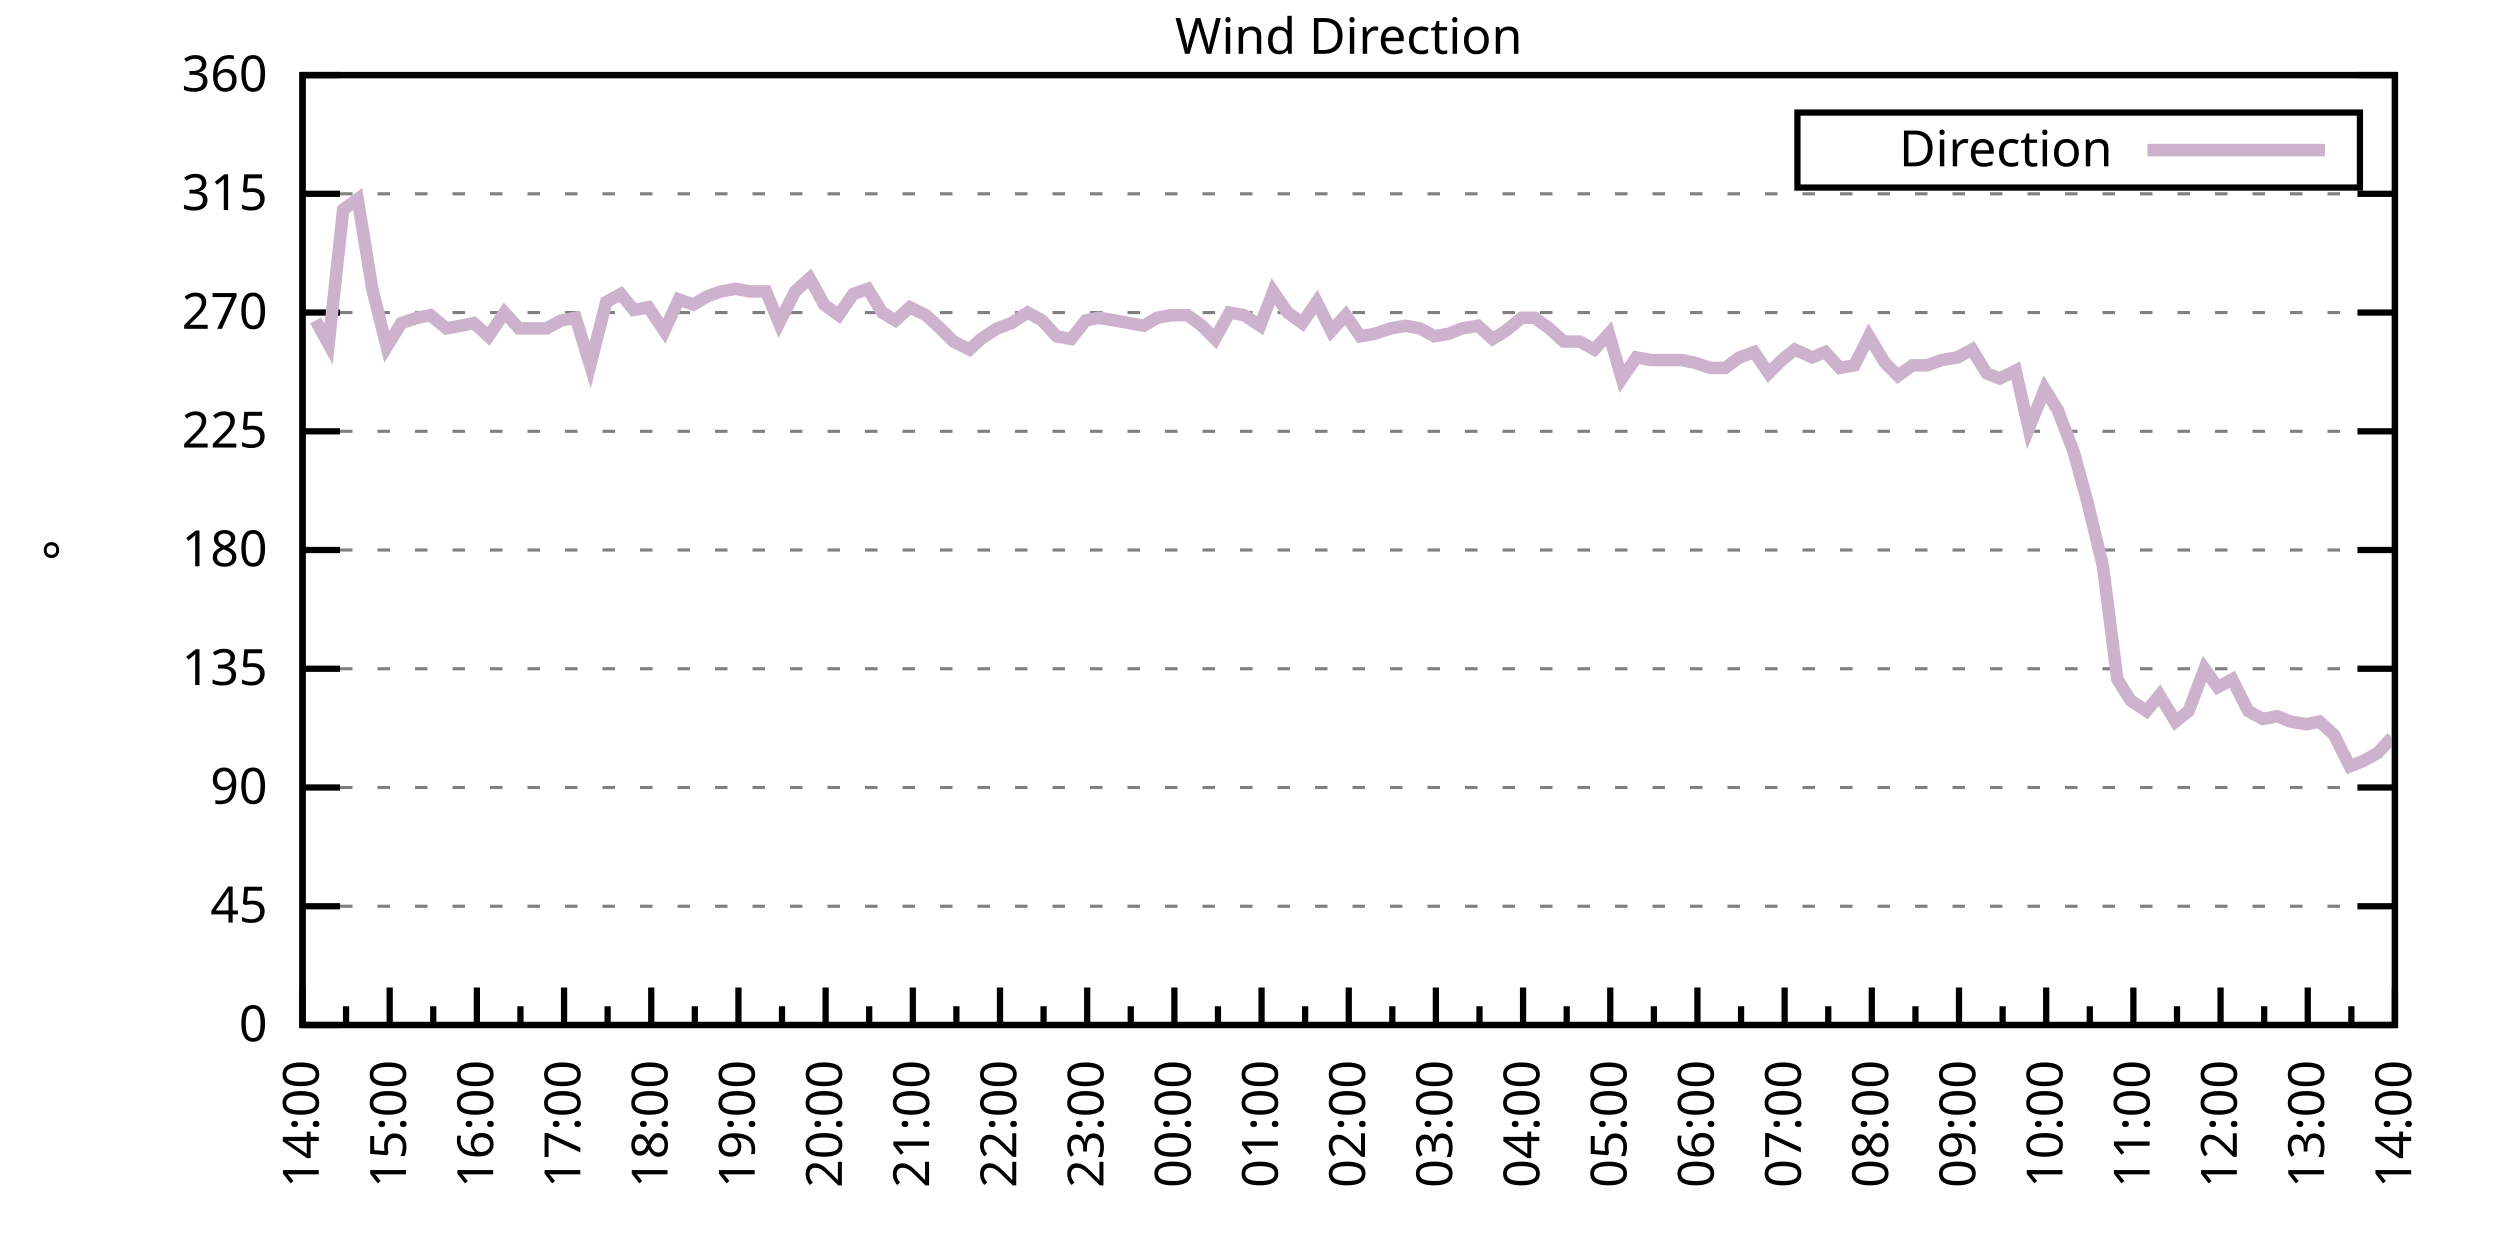
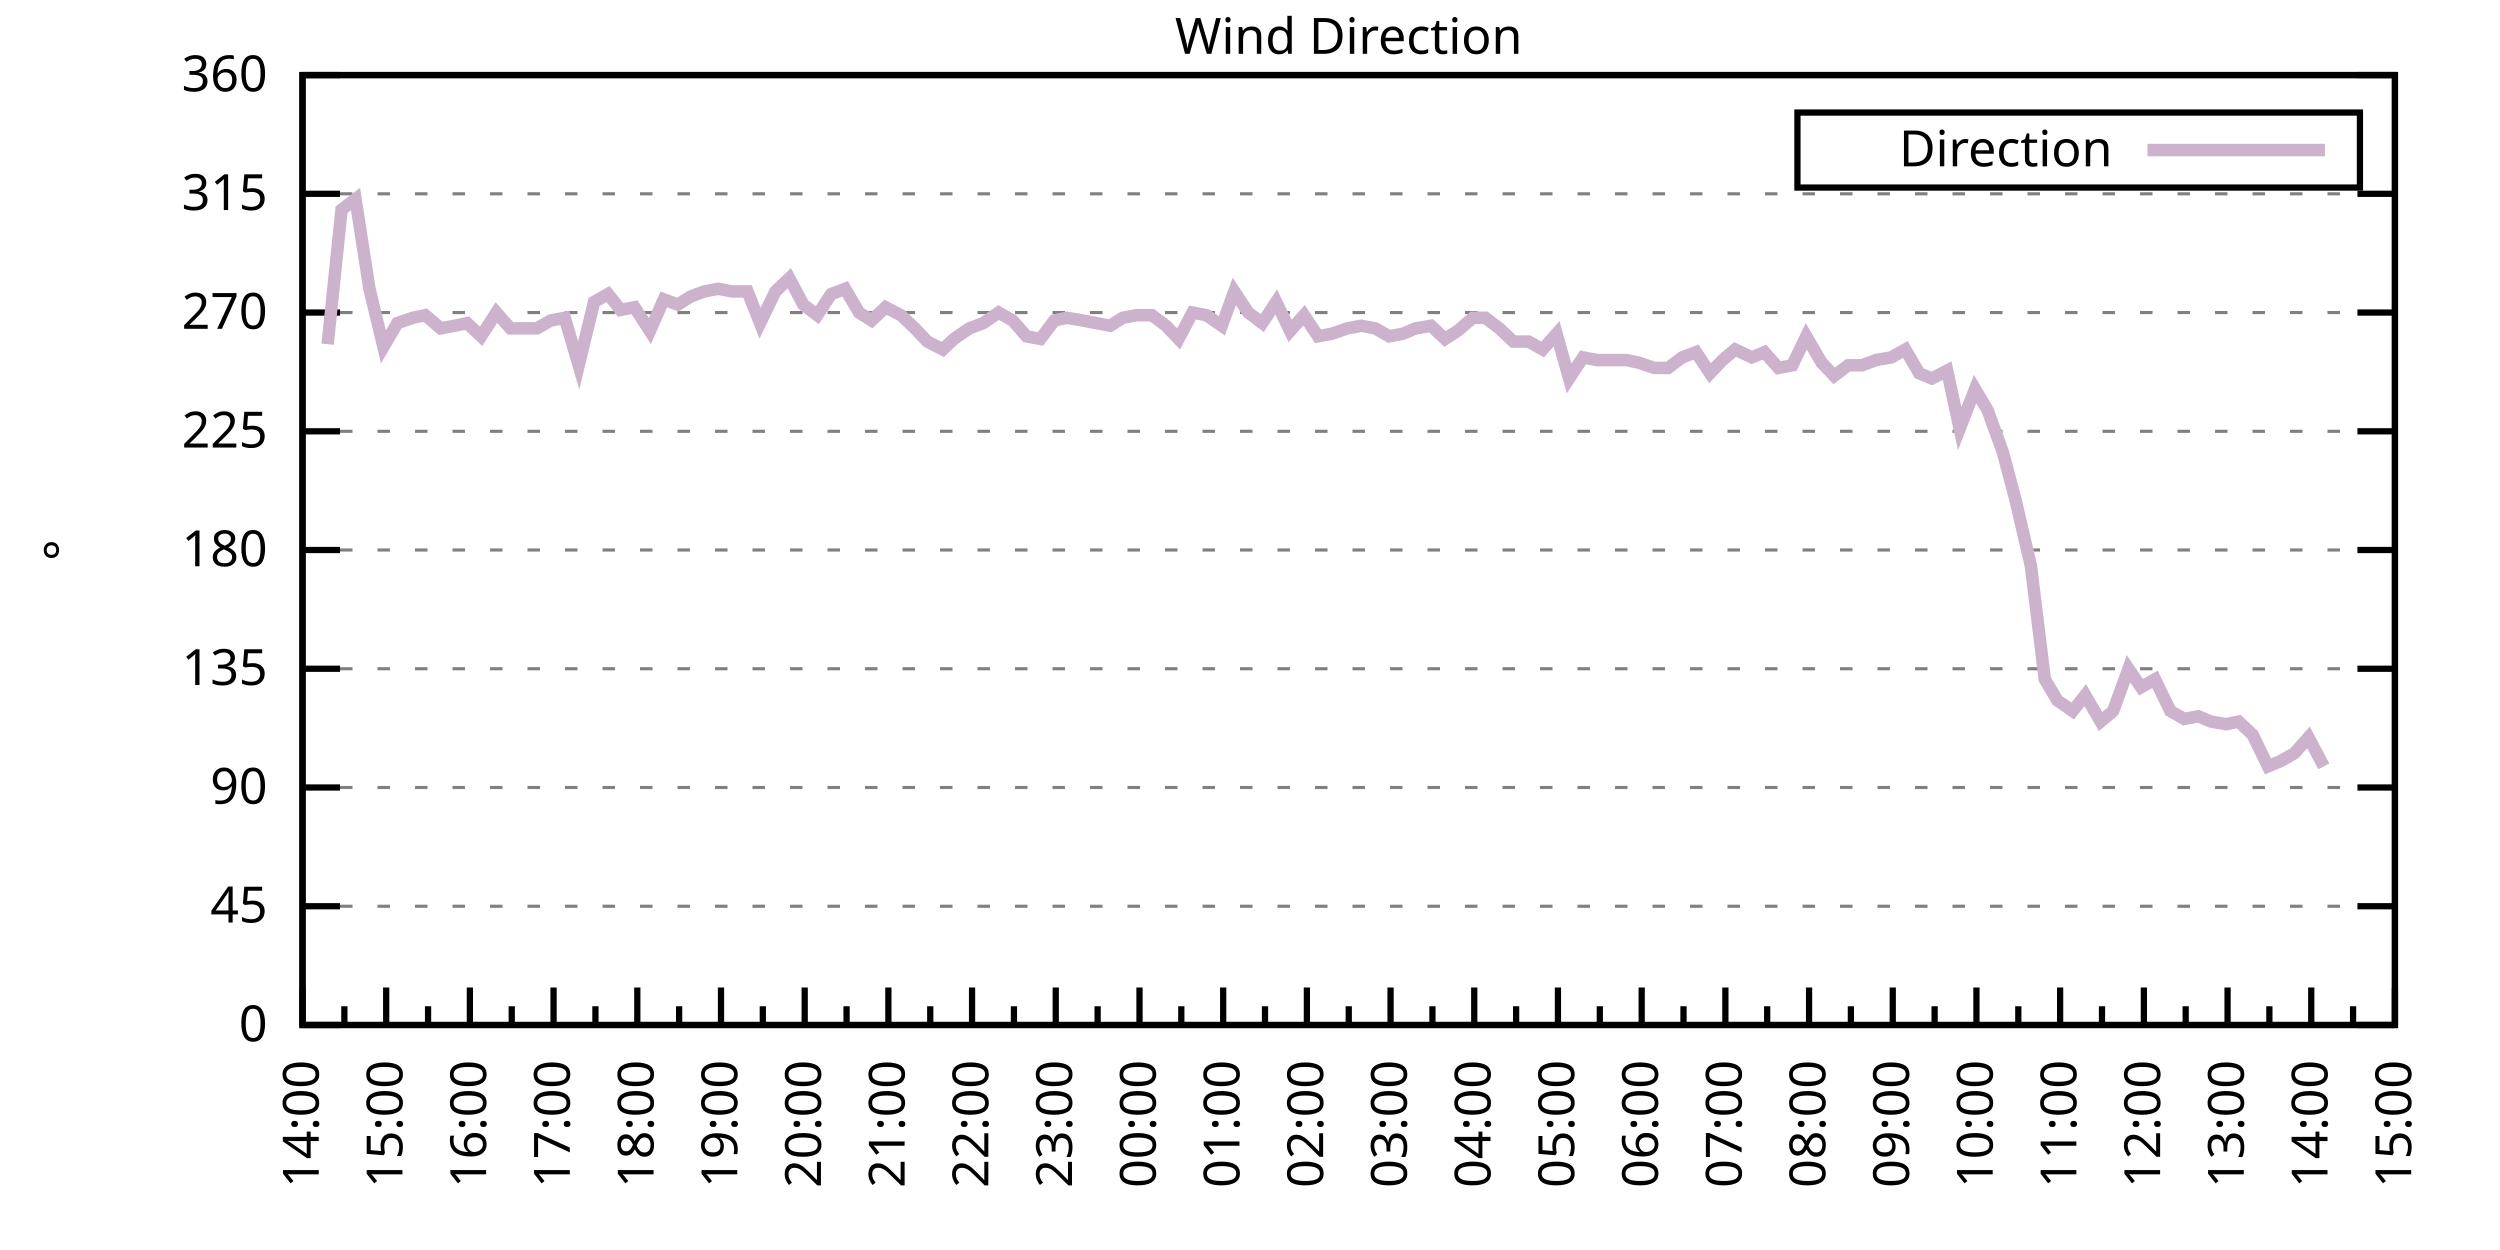
<svg xmlns="http://www.w3.org/2000/svg" xmlns:xlink="http://www.w3.org/1999/xlink" width="400" height="200" viewBox="0 0 400 200">
  <g id="gnuplot_canvas">
    <rect x="0" y="0" width="400" height="200" fill="none" />
    <defs>
      <circle id="gpDot" r="0.5" stroke-width="0.5" stroke="currentColor" />
      <path id="gpPt0" stroke-width="0.333" stroke="currentColor" d="M-1,0 h2 M0,-1 v2" />
      <path id="gpPt1" stroke-width="0.333" stroke="currentColor" d="M-1,-1 L1,1 M1,-1 L-1,1" />
      <path id="gpPt2" stroke-width="0.333" stroke="currentColor" d="M-1,0 L1,0 M0,-1 L0,1 M-1,-1 L1,1 M-1,1 L1,-1" />
      <rect id="gpPt3" stroke-width="0.333" stroke="currentColor" x="-1" y="-1" width="2" height="2" />
      <rect id="gpPt4" stroke-width="0.333" stroke="currentColor" fill="currentColor" x="-1" y="-1" width="2" height="2" />
      <circle id="gpPt5" stroke-width="0.333" stroke="currentColor" cx="0" cy="0" r="1" />
      <use xlink:href="#gpPt5" id="gpPt6" fill="currentColor" stroke="none" />
      <path id="gpPt7" stroke-width="0.333" stroke="currentColor" d="M0,-1.33 L-1.33,0.67 L1.33,0.67 z" />
      <use xlink:href="#gpPt7" id="gpPt8" fill="currentColor" stroke="none" />
      <use xlink:href="#gpPt7" id="gpPt9" stroke="currentColor" transform="rotate(180)" />
      <use xlink:href="#gpPt9" id="gpPt10" fill="currentColor" stroke="none" />
      <use xlink:href="#gpPt3" id="gpPt11" stroke="currentColor" transform="rotate(45)" />
      <use xlink:href="#gpPt11" id="gpPt12" fill="currentColor" stroke="none" />
      <path id="gpPt13" stroke-width="0.333" stroke="currentColor" d="M0,1.330 L1.265,0.411 L0.782,-1.067 L-0.782,-1.076 L-1.265,0.411 z" />
      <use xlink:href="#gpPt13" id="gpPt14" fill="currentColor" stroke="none" />
      <filter id="textbox" filterUnits="objectBoundingBox" x="0" y="0" height="1" width="1">
        <feFlood flood-color="white" flood-opacity="1" result="bgnd" />
        <feComposite in="SourceGraphic" in2="bgnd" operator="atop" />
      </filter>
      <filter id="greybox" filterUnits="objectBoundingBox" x="0" y="0" height="1" width="1">
        <feFlood flood-color="lightgrey" flood-opacity="1" result="grey" />
        <feComposite in="SourceGraphic" in2="grey" operator="atop" />
      </filter>
    </defs>
    <g fill="none" color="white" stroke="currentColor" stroke-width="1.00" stroke-linecap="butt" stroke-linejoin="miter">
</g>
    <g fill="none" color="black" stroke="currentColor" stroke-width="1.00" stroke-linecap="butt" stroke-linejoin="miter">
      <g stroke="none" shape-rendering="crispEdges">
        <polygon fill="rgb(255, 255, 255)" points="48.40,164.00 383.18,164.00 383.18,12.02 48.40,12.02 " />
      </g>
    </g>
    <g fill="none" color="black" stroke="currentColor" stroke-width="1.00" stroke-linecap="butt" stroke-linejoin="miter">
</g>
    <g fill="none" color="black" stroke="black" stroke-width="0.50" stroke-linecap="butt" stroke-linejoin="miter">
</g>
    <g fill="none" color="gray" stroke="currentColor" stroke-width="0.50" stroke-linecap="butt" stroke-linejoin="miter">
      <path stroke="gray" stroke-dasharray="2,4" class="gridline" d="M48.40,164.00 L383.19,164.00  " />
    </g>
    <g fill="none" color="gray" stroke="gray" stroke-width="1.00" stroke-linecap="butt" stroke-linejoin="miter">
</g>
    <g fill="none" color="black" stroke="currentColor" stroke-width="1.00" stroke-linecap="butt" stroke-linejoin="miter">
      <path stroke="black" d="M48.40,164.00 L54.40,164.00 M383.19,164.00 L377.19,164.00  " />
      <g transform="translate(42.80,166.60)" stroke="none" fill="black" font-family="Sans" font-size="8.00" text-anchor="end">
        <text>
          <tspan font-family="Sans"> 0</tspan>
        </text>
      </g>
    </g>
    <g fill="none" color="black" stroke="currentColor" stroke-width="1.00" stroke-linecap="butt" stroke-linejoin="miter">
</g>
    <g fill="none" color="black" stroke="black" stroke-width="0.50" stroke-linecap="butt" stroke-linejoin="miter">
</g>
    <g fill="none" color="gray" stroke="currentColor" stroke-width="0.50" stroke-linecap="butt" stroke-linejoin="miter">
      <path stroke="gray" stroke-dasharray="2,4" class="gridline" d="M48.40,145.00 L383.19,145.00  " />
    </g>
    <g fill="none" color="gray" stroke="gray" stroke-width="1.00" stroke-linecap="butt" stroke-linejoin="miter">
</g>
    <g fill="none" color="black" stroke="currentColor" stroke-width="1.00" stroke-linecap="butt" stroke-linejoin="miter">
      <path stroke="black" d="M48.40,145.00 L54.40,145.00 M383.19,145.00 L377.19,145.00  " />
      <g transform="translate(42.80,147.60)" stroke="none" fill="black" font-family="Sans" font-size="8.00" text-anchor="end">
        <text>
          <tspan font-family="Sans"> 45</tspan>
        </text>
      </g>
    </g>
    <g fill="none" color="black" stroke="currentColor" stroke-width="1.00" stroke-linecap="butt" stroke-linejoin="miter">
</g>
    <g fill="none" color="black" stroke="black" stroke-width="0.50" stroke-linecap="butt" stroke-linejoin="miter">
</g>
    <g fill="none" color="gray" stroke="currentColor" stroke-width="0.50" stroke-linecap="butt" stroke-linejoin="miter">
      <path stroke="gray" stroke-dasharray="2,4" class="gridline" d="M48.40,126.00 L383.19,126.00  " />
    </g>
    <g fill="none" color="gray" stroke="gray" stroke-width="1.00" stroke-linecap="butt" stroke-linejoin="miter">
</g>
    <g fill="none" color="black" stroke="currentColor" stroke-width="1.00" stroke-linecap="butt" stroke-linejoin="miter">
      <path stroke="black" d="M48.40,126.00 L54.40,126.00 M383.19,126.00 L377.19,126.00  " />
      <g transform="translate(42.80,128.60)" stroke="none" fill="black" font-family="Sans" font-size="8.00" text-anchor="end">
        <text>
          <tspan font-family="Sans"> 90</tspan>
        </text>
      </g>
    </g>
    <g fill="none" color="black" stroke="currentColor" stroke-width="1.00" stroke-linecap="butt" stroke-linejoin="miter">
</g>
    <g fill="none" color="black" stroke="black" stroke-width="0.50" stroke-linecap="butt" stroke-linejoin="miter">
</g>
    <g fill="none" color="gray" stroke="currentColor" stroke-width="0.50" stroke-linecap="butt" stroke-linejoin="miter">
      <path stroke="gray" stroke-dasharray="2,4" class="gridline" d="M48.40,107.00 L383.19,107.00  " />
    </g>
    <g fill="none" color="gray" stroke="gray" stroke-width="1.00" stroke-linecap="butt" stroke-linejoin="miter">
</g>
    <g fill="none" color="black" stroke="currentColor" stroke-width="1.00" stroke-linecap="butt" stroke-linejoin="miter">
      <path stroke="black" d="M48.40,107.00 L54.40,107.00 M383.19,107.00 L377.19,107.00  " />
      <g transform="translate(42.80,109.60)" stroke="none" fill="black" font-family="Sans" font-size="8.00" text-anchor="end">
        <text>
          <tspan font-family="Sans"> 135</tspan>
        </text>
      </g>
    </g>
    <g fill="none" color="black" stroke="currentColor" stroke-width="1.00" stroke-linecap="butt" stroke-linejoin="miter">
</g>
    <g fill="none" color="black" stroke="black" stroke-width="0.50" stroke-linecap="butt" stroke-linejoin="miter">
</g>
    <g fill="none" color="gray" stroke="currentColor" stroke-width="0.50" stroke-linecap="butt" stroke-linejoin="miter">
      <path stroke="gray" stroke-dasharray="2,4" class="gridline" d="M48.40,88.00 L383.19,88.00  " />
    </g>
    <g fill="none" color="gray" stroke="gray" stroke-width="1.00" stroke-linecap="butt" stroke-linejoin="miter">
</g>
    <g fill="none" color="black" stroke="currentColor" stroke-width="1.00" stroke-linecap="butt" stroke-linejoin="miter">
      <path stroke="black" d="M48.40,88.00 L54.40,88.00 M383.19,88.00 L377.19,88.00  " />
      <g transform="translate(42.80,90.60)" stroke="none" fill="black" font-family="Sans" font-size="8.00" text-anchor="end">
        <text>
          <tspan font-family="Sans"> 180</tspan>
        </text>
      </g>
    </g>
    <g fill="none" color="black" stroke="currentColor" stroke-width="1.00" stroke-linecap="butt" stroke-linejoin="miter">
</g>
    <g fill="none" color="black" stroke="black" stroke-width="0.50" stroke-linecap="butt" stroke-linejoin="miter">
</g>
    <g fill="none" color="gray" stroke="currentColor" stroke-width="0.50" stroke-linecap="butt" stroke-linejoin="miter">
      <path stroke="gray" stroke-dasharray="2,4" class="gridline" d="M48.40,69.01 L383.19,69.01  " />
    </g>
    <g fill="none" color="gray" stroke="gray" stroke-width="1.00" stroke-linecap="butt" stroke-linejoin="miter">
</g>
    <g fill="none" color="black" stroke="currentColor" stroke-width="1.00" stroke-linecap="butt" stroke-linejoin="miter">
      <path stroke="black" d="M48.40,69.01 L54.40,69.01 M383.19,69.01 L377.19,69.01  " />
      <g transform="translate(42.80,71.61)" stroke="none" fill="black" font-family="Sans" font-size="8.00" text-anchor="end">
        <text>
          <tspan font-family="Sans"> 225</tspan>
        </text>
      </g>
    </g>
    <g fill="none" color="black" stroke="currentColor" stroke-width="1.00" stroke-linecap="butt" stroke-linejoin="miter">
</g>
    <g fill="none" color="black" stroke="black" stroke-width="0.50" stroke-linecap="butt" stroke-linejoin="miter">
</g>
    <g fill="none" color="gray" stroke="currentColor" stroke-width="0.50" stroke-linecap="butt" stroke-linejoin="miter">
      <path stroke="gray" stroke-dasharray="2,4" class="gridline" d="M48.40,50.01 L383.19,50.01  " />
    </g>
    <g fill="none" color="gray" stroke="gray" stroke-width="1.00" stroke-linecap="butt" stroke-linejoin="miter">
</g>
    <g fill="none" color="black" stroke="currentColor" stroke-width="1.00" stroke-linecap="butt" stroke-linejoin="miter">
      <path stroke="black" d="M48.40,50.01 L54.40,50.01 M383.19,50.01 L377.19,50.01  " />
      <g transform="translate(42.80,52.61)" stroke="none" fill="black" font-family="Sans" font-size="8.00" text-anchor="end">
        <text>
          <tspan font-family="Sans"> 270</tspan>
        </text>
      </g>
    </g>
    <g fill="none" color="black" stroke="currentColor" stroke-width="1.00" stroke-linecap="butt" stroke-linejoin="miter">
</g>
    <g fill="none" color="black" stroke="black" stroke-width="0.50" stroke-linecap="butt" stroke-linejoin="miter">
</g>
    <g fill="none" color="gray" stroke="currentColor" stroke-width="0.50" stroke-linecap="butt" stroke-linejoin="miter">
      <path stroke="gray" stroke-dasharray="2,4" class="gridline" d="M48.40,31.01 L383.19,31.01  " />
    </g>
    <g fill="none" color="gray" stroke="gray" stroke-width="1.00" stroke-linecap="butt" stroke-linejoin="miter">
</g>
    <g fill="none" color="black" stroke="currentColor" stroke-width="1.00" stroke-linecap="butt" stroke-linejoin="miter">
      <path stroke="black" d="M48.40,31.01 L54.40,31.01 M383.19,31.01 L377.19,31.01  " />
      <g transform="translate(42.80,33.61)" stroke="none" fill="black" font-family="Sans" font-size="8.00" text-anchor="end">
        <text>
          <tspan font-family="Sans"> 315</tspan>
        </text>
      </g>
    </g>
    <g fill="none" color="black" stroke="currentColor" stroke-width="1.00" stroke-linecap="butt" stroke-linejoin="miter">
</g>
    <g fill="none" color="black" stroke="black" stroke-width="0.50" stroke-linecap="butt" stroke-linejoin="miter">
</g>
    <g fill="none" color="gray" stroke="currentColor" stroke-width="0.50" stroke-linecap="butt" stroke-linejoin="miter">
      <path stroke="gray" stroke-dasharray="2,4" class="gridline" d="M48.40,12.01 L383.19,12.01  " />
    </g>
    <g fill="none" color="gray" stroke="gray" stroke-width="1.00" stroke-linecap="butt" stroke-linejoin="miter">
</g>
    <g fill="none" color="black" stroke="currentColor" stroke-width="1.00" stroke-linecap="butt" stroke-linejoin="miter">
      <path stroke="black" d="M48.40,12.01 L54.40,12.01 M383.19,12.01 L377.19,12.01  " />
      <g transform="translate(42.80,14.61)" stroke="none" fill="black" font-family="Sans" font-size="8.00" text-anchor="end">
        <text>
          <tspan font-family="Sans"> 360</tspan>
        </text>
      </g>
    </g>
    <g fill="none" color="black" stroke="currentColor" stroke-width="1.00" stroke-linecap="butt" stroke-linejoin="miter">
      <path stroke="black" d="M48.40,164.00 L48.40,158.00  " />
      <g transform="translate(51.00,169.60) rotate(270)" stroke="none" fill="black" font-family="Sans" font-size="8.00" text-anchor="end">
        <text>
          <tspan font-family="Sans">14:00</tspan>
        </text>
      </g>
    </g>
    <g fill="none" color="black" stroke="currentColor" stroke-width="1.00" stroke-linecap="butt" stroke-linejoin="miter">
-       <path stroke="black" d="M55.37,164.00 L55.37,161.00 M62.35,164.00 L62.35,158.00  " />
-       <g transform="translate(64.95,169.60) rotate(270)" stroke="none" fill="black" font-family="Sans" font-size="8.00" text-anchor="end">
+       <path stroke="black" d="M55.10,164.00 L55.10,161.00 M61.79,164.00 L61.79,158.00  " />
+       <g transform="translate(64.39,169.60) rotate(270)" stroke="none" fill="black" font-family="Sans" font-size="8.00" text-anchor="end">
        <text>
          <tspan font-family="Sans">15:00</tspan>
        </text>
      </g>
    </g>
    <g fill="none" color="black" stroke="currentColor" stroke-width="1.00" stroke-linecap="butt" stroke-linejoin="miter">
-       <path stroke="black" d="M69.32,164.00 L69.32,161.00 M76.30,164.00 L76.30,158.00  " />
-       <g transform="translate(78.90,169.60) rotate(270)" stroke="none" fill="black" font-family="Sans" font-size="8.00" text-anchor="end">
+       <path stroke="black" d="M68.49,164.00 L68.49,161.00 M75.18,164.00 L75.18,158.00  " />
+       <g transform="translate(77.78,169.60) rotate(270)" stroke="none" fill="black" font-family="Sans" font-size="8.00" text-anchor="end">
        <text>
          <tspan font-family="Sans">16:00</tspan>
        </text>
      </g>
    </g>
    <g fill="none" color="black" stroke="currentColor" stroke-width="1.00" stroke-linecap="butt" stroke-linejoin="miter">
-       <path stroke="black" d="M83.27,164.00 L83.27,161.00 M90.25,164.00 L90.25,158.00  " />
-       <g transform="translate(92.85,169.60) rotate(270)" stroke="none" fill="black" font-family="Sans" font-size="8.00" text-anchor="end">
+       <path stroke="black" d="M81.88,164.00 L81.88,161.00 M88.57,164.00 L88.57,158.00  " />
+       <g transform="translate(91.17,169.60) rotate(270)" stroke="none" fill="black" font-family="Sans" font-size="8.00" text-anchor="end">
        <text>
          <tspan font-family="Sans">17:00</tspan>
        </text>
      </g>
    </g>
    <g fill="none" color="black" stroke="currentColor" stroke-width="1.00" stroke-linecap="butt" stroke-linejoin="miter">
-       <path stroke="black" d="M97.22,164.00 L97.22,161.00 M104.20,164.00 L104.20,158.00  " />
-       <g transform="translate(106.80,169.60) rotate(270)" stroke="none" fill="black" font-family="Sans" font-size="8.00" text-anchor="end">
+       <path stroke="black" d="M95.27,164.00 L95.27,161.00 M101.97,164.00 L101.97,158.00  " />
+       <g transform="translate(104.57,169.60) rotate(270)" stroke="none" fill="black" font-family="Sans" font-size="8.00" text-anchor="end">
        <text>
          <tspan font-family="Sans">18:00</tspan>
        </text>
      </g>
    </g>
    <g fill="none" color="black" stroke="currentColor" stroke-width="1.00" stroke-linecap="butt" stroke-linejoin="miter">
-       <path stroke="black" d="M111.17,164.00 L111.17,161.00 M118.15,164.00 L118.15,158.00  " />
-       <g transform="translate(120.75,169.60) rotate(270)" stroke="none" fill="black" font-family="Sans" font-size="8.00" text-anchor="end">
+       <path stroke="black" d="M108.66,164.00 L108.66,161.00 M115.36,164.00 L115.36,158.00  " />
+       <g transform="translate(117.96,169.60) rotate(270)" stroke="none" fill="black" font-family="Sans" font-size="8.00" text-anchor="end">
        <text>
          <tspan font-family="Sans">19:00</tspan>
        </text>
      </g>
    </g>
    <g fill="none" color="black" stroke="currentColor" stroke-width="1.00" stroke-linecap="butt" stroke-linejoin="miter">
-       <path stroke="black" d="M125.12,164.00 L125.12,161.00 M132.10,164.00 L132.10,158.00  " />
-       <g transform="translate(134.70,169.60) rotate(270)" stroke="none" fill="black" font-family="Sans" font-size="8.00" text-anchor="end">
+       <path stroke="black" d="M122.05,164.00 L122.05,161.00 M128.75,164.00 L128.75,158.00  " />
+       <g transform="translate(131.35,169.60) rotate(270)" stroke="none" fill="black" font-family="Sans" font-size="8.00" text-anchor="end">
        <text>
          <tspan font-family="Sans">20:00</tspan>
        </text>
      </g>
    </g>
    <g fill="none" color="black" stroke="currentColor" stroke-width="1.00" stroke-linecap="butt" stroke-linejoin="miter">
-       <path stroke="black" d="M139.07,164.00 L139.07,161.00 M146.05,164.00 L146.05,158.00  " />
-       <g transform="translate(148.65,169.60) rotate(270)" stroke="none" fill="black" font-family="Sans" font-size="8.00" text-anchor="end">
+       <path stroke="black" d="M135.45,164.00 L135.45,161.00 M142.14,164.00 L142.14,158.00  " />
+       <g transform="translate(144.74,169.60) rotate(270)" stroke="none" fill="black" font-family="Sans" font-size="8.00" text-anchor="end">
        <text>
          <tspan font-family="Sans">21:00</tspan>
        </text>
      </g>
    </g>
    <g fill="none" color="black" stroke="currentColor" stroke-width="1.00" stroke-linecap="butt" stroke-linejoin="miter">
-       <path stroke="black" d="M153.02,164.00 L153.02,161.00 M160.00,164.00 L160.00,158.00  " />
-       <g transform="translate(162.60,169.60) rotate(270)" stroke="none" fill="black" font-family="Sans" font-size="8.00" text-anchor="end">
+       <path stroke="black" d="M148.84,164.00 L148.84,161.00 M155.53,164.00 L155.53,158.00  " />
+       <g transform="translate(158.13,169.60) rotate(270)" stroke="none" fill="black" font-family="Sans" font-size="8.00" text-anchor="end">
        <text>
          <tspan font-family="Sans">22:00</tspan>
        </text>
      </g>
    </g>
    <g fill="none" color="black" stroke="currentColor" stroke-width="1.00" stroke-linecap="butt" stroke-linejoin="miter">
-       <path stroke="black" d="M166.97,164.00 L166.97,161.00 M173.95,164.00 L173.95,158.00  " />
-       <g transform="translate(176.55,169.60) rotate(270)" stroke="none" fill="black" font-family="Sans" font-size="8.00" text-anchor="end">
+       <path stroke="black" d="M162.23,164.00 L162.23,161.00 M168.92,164.00 L168.92,158.00  " />
+       <g transform="translate(171.52,169.60) rotate(270)" stroke="none" fill="black" font-family="Sans" font-size="8.00" text-anchor="end">
        <text>
          <tspan font-family="Sans">23:00</tspan>
        </text>
      </g>
    </g>
    <g fill="none" color="black" stroke="currentColor" stroke-width="1.00" stroke-linecap="butt" stroke-linejoin="miter">
-       <path stroke="black" d="M180.92,164.00 L180.92,161.00 M187.90,164.00 L187.90,158.00  " />
-       <g transform="translate(190.50,169.60) rotate(270)" stroke="none" fill="black" font-family="Sans" font-size="8.00" text-anchor="end">
+       <path stroke="black" d="M175.62,164.00 L175.62,161.00 M182.32,164.00 L182.32,158.00  " />
+       <g transform="translate(184.92,169.60) rotate(270)" stroke="none" fill="black" font-family="Sans" font-size="8.00" text-anchor="end">
        <text>
          <tspan font-family="Sans">00:00</tspan>
        </text>
      </g>
    </g>
    <g fill="none" color="black" stroke="currentColor" stroke-width="1.00" stroke-linecap="butt" stroke-linejoin="miter">
-       <path stroke="black" d="M194.87,164.00 L194.87,161.00 M201.85,164.00 L201.85,158.00  " />
-       <g transform="translate(204.45,169.60) rotate(270)" stroke="none" fill="black" font-family="Sans" font-size="8.00" text-anchor="end">
+       <path stroke="black" d="M189.01,164.00 L189.01,161.00 M195.71,164.00 L195.71,158.00  " />
+       <g transform="translate(198.31,169.60) rotate(270)" stroke="none" fill="black" font-family="Sans" font-size="8.00" text-anchor="end">
        <text>
          <tspan font-family="Sans">01:00</tspan>
        </text>
      </g>
    </g>
    <g fill="none" color="black" stroke="currentColor" stroke-width="1.00" stroke-linecap="butt" stroke-linejoin="miter">
-       <path stroke="black" d="M208.82,164.00 L208.82,161.00 M215.80,164.00 L215.80,158.00  " />
-       <g transform="translate(218.40,169.60) rotate(270)" stroke="none" fill="black" font-family="Sans" font-size="8.00" text-anchor="end">
+       <path stroke="black" d="M202.40,164.00 L202.40,161.00 M209.10,164.00 L209.10,158.00  " />
+       <g transform="translate(211.70,169.60) rotate(270)" stroke="none" fill="black" font-family="Sans" font-size="8.00" text-anchor="end">
        <text>
          <tspan font-family="Sans">02:00</tspan>
        </text>
      </g>
    </g>
    <g fill="none" color="black" stroke="currentColor" stroke-width="1.00" stroke-linecap="butt" stroke-linejoin="miter">
-       <path stroke="black" d="M222.77,164.00 L222.77,161.00 M229.74,164.00 L229.74,158.00  " />
-       <g transform="translate(232.34,169.60) rotate(270)" stroke="none" fill="black" font-family="Sans" font-size="8.00" text-anchor="end">
+       <path stroke="black" d="M215.80,164.00 L215.80,161.00 M222.49,164.00 L222.49,158.00  " />
+       <g transform="translate(225.09,169.60) rotate(270)" stroke="none" fill="black" font-family="Sans" font-size="8.00" text-anchor="end">
        <text>
          <tspan font-family="Sans">03:00</tspan>
        </text>
      </g>
    </g>
    <g fill="none" color="black" stroke="currentColor" stroke-width="1.00" stroke-linecap="butt" stroke-linejoin="miter">
-       <path stroke="black" d="M236.72,164.00 L236.72,161.00 M243.69,164.00 L243.69,158.00  " />
-       <g transform="translate(246.29,169.60) rotate(270)" stroke="none" fill="black" font-family="Sans" font-size="8.00" text-anchor="end">
+       <path stroke="black" d="M229.19,164.00 L229.19,161.00 M235.88,164.00 L235.88,158.00  " />
+       <g transform="translate(238.48,169.60) rotate(270)" stroke="none" fill="black" font-family="Sans" font-size="8.00" text-anchor="end">
        <text>
          <tspan font-family="Sans">04:00</tspan>
        </text>
      </g>
    </g>
    <g fill="none" color="black" stroke="currentColor" stroke-width="1.00" stroke-linecap="butt" stroke-linejoin="miter">
-       <path stroke="black" d="M250.67,164.00 L250.67,161.00 M257.64,164.00 L257.64,158.00  " />
-       <g transform="translate(260.24,169.60) rotate(270)" stroke="none" fill="black" font-family="Sans" font-size="8.00" text-anchor="end">
+       <path stroke="black" d="M242.58,164.00 L242.58,161.00 M249.27,164.00 L249.27,158.00  " />
+       <g transform="translate(251.87,169.60) rotate(270)" stroke="none" fill="black" font-family="Sans" font-size="8.00" text-anchor="end">
        <text>
          <tspan font-family="Sans">05:00</tspan>
        </text>
      </g>
    </g>
    <g fill="none" color="black" stroke="currentColor" stroke-width="1.00" stroke-linecap="butt" stroke-linejoin="miter">
-       <path stroke="black" d="M264.62,164.00 L264.62,161.00 M271.59,164.00 L271.59,158.00  " />
-       <g transform="translate(274.19,169.60) rotate(270)" stroke="none" fill="black" font-family="Sans" font-size="8.00" text-anchor="end">
+       <path stroke="black" d="M255.97,164.00 L255.97,161.00 M262.67,164.00 L262.67,158.00  " />
+       <g transform="translate(265.27,169.60) rotate(270)" stroke="none" fill="black" font-family="Sans" font-size="8.00" text-anchor="end">
        <text>
          <tspan font-family="Sans">06:00</tspan>
        </text>
      </g>
    </g>
    <g fill="none" color="black" stroke="currentColor" stroke-width="1.00" stroke-linecap="butt" stroke-linejoin="miter">
-       <path stroke="black" d="M278.57,164.00 L278.57,161.00 M285.54,164.00 L285.54,158.00  " />
-       <g transform="translate(288.14,169.60) rotate(270)" stroke="none" fill="black" font-family="Sans" font-size="8.00" text-anchor="end">
+       <path stroke="black" d="M269.36,164.00 L269.36,161.00 M276.06,164.00 L276.06,158.00  " />
+       <g transform="translate(278.66,169.60) rotate(270)" stroke="none" fill="black" font-family="Sans" font-size="8.00" text-anchor="end">
        <text>
          <tspan font-family="Sans">07:00</tspan>
        </text>
      </g>
    </g>
    <g fill="none" color="black" stroke="currentColor" stroke-width="1.00" stroke-linecap="butt" stroke-linejoin="miter">
-       <path stroke="black" d="M292.52,164.00 L292.52,161.00 M299.49,164.00 L299.49,158.00  " />
-       <g transform="translate(302.09,169.60) rotate(270)" stroke="none" fill="black" font-family="Sans" font-size="8.00" text-anchor="end">
+       <path stroke="black" d="M282.75,164.00 L282.75,161.00 M289.45,164.00 L289.45,158.00  " />
+       <g transform="translate(292.05,169.60) rotate(270)" stroke="none" fill="black" font-family="Sans" font-size="8.00" text-anchor="end">
        <text>
          <tspan font-family="Sans">08:00</tspan>
        </text>
      </g>
    </g>
    <g fill="none" color="black" stroke="currentColor" stroke-width="1.00" stroke-linecap="butt" stroke-linejoin="miter">
-       <path stroke="black" d="M306.47,164.00 L306.47,161.00 M313.44,164.00 L313.44,158.00  " />
-       <g transform="translate(316.04,169.60) rotate(270)" stroke="none" fill="black" font-family="Sans" font-size="8.00" text-anchor="end">
+       <path stroke="black" d="M296.14,164.00 L296.14,161.00 M302.84,164.00 L302.84,158.00  " />
+       <g transform="translate(305.44,169.60) rotate(270)" stroke="none" fill="black" font-family="Sans" font-size="8.00" text-anchor="end">
        <text>
          <tspan font-family="Sans">09:00</tspan>
        </text>
      </g>
    </g>
    <g fill="none" color="black" stroke="currentColor" stroke-width="1.00" stroke-linecap="butt" stroke-linejoin="miter">
-       <path stroke="black" d="M320.42,164.00 L320.42,161.00 M327.39,164.00 L327.39,158.00  " />
-       <g transform="translate(329.99,169.60) rotate(270)" stroke="none" fill="black" font-family="Sans" font-size="8.00" text-anchor="end">
+       <path stroke="black" d="M309.54,164.00 L309.54,161.00 M316.23,164.00 L316.23,158.00  " />
+       <g transform="translate(318.83,169.60) rotate(270)" stroke="none" fill="black" font-family="Sans" font-size="8.00" text-anchor="end">
        <text>
          <tspan font-family="Sans">10:00</tspan>
        </text>
      </g>
    </g>
    <g fill="none" color="black" stroke="currentColor" stroke-width="1.00" stroke-linecap="butt" stroke-linejoin="miter">
-       <path stroke="black" d="M334.37,164.00 L334.37,161.00 M341.34,164.00 L341.34,158.00  " />
-       <g transform="translate(343.94,169.60) rotate(270)" stroke="none" fill="black" font-family="Sans" font-size="8.00" text-anchor="end">
+       <path stroke="black" d="M322.93,164.00 L322.93,161.00 M329.62,164.00 L329.62,158.00  " />
+       <g transform="translate(332.22,169.60) rotate(270)" stroke="none" fill="black" font-family="Sans" font-size="8.00" text-anchor="end">
        <text>
          <tspan font-family="Sans">11:00</tspan>
        </text>
      </g>
    </g>
    <g fill="none" color="black" stroke="currentColor" stroke-width="1.00" stroke-linecap="butt" stroke-linejoin="miter">
-       <path stroke="black" d="M348.32,164.00 L348.32,161.00 M355.29,164.00 L355.29,158.00  " />
-       <g transform="translate(357.89,169.60) rotate(270)" stroke="none" fill="black" font-family="Sans" font-size="8.00" text-anchor="end">
+       <path stroke="black" d="M336.32,164.00 L336.32,161.00 M343.02,164.00 L343.02,158.00  " />
+       <g transform="translate(345.62,169.60) rotate(270)" stroke="none" fill="black" font-family="Sans" font-size="8.00" text-anchor="end">
        <text>
          <tspan font-family="Sans">12:00</tspan>
        </text>
      </g>
    </g>
    <g fill="none" color="black" stroke="currentColor" stroke-width="1.00" stroke-linecap="butt" stroke-linejoin="miter">
-       <path stroke="black" d="M362.27,164.00 L362.27,161.00 M369.24,164.00 L369.24,158.00  " />
-       <g transform="translate(371.84,169.60) rotate(270)" stroke="none" fill="black" font-family="Sans" font-size="8.00" text-anchor="end">
+       <path stroke="black" d="M349.71,164.00 L349.71,161.00 M356.41,164.00 L356.41,158.00  " />
+       <g transform="translate(359.01,169.60) rotate(270)" stroke="none" fill="black" font-family="Sans" font-size="8.00" text-anchor="end">
        <text>
          <tspan font-family="Sans">13:00</tspan>
        </text>
      </g>
    </g>
    <g fill="none" color="black" stroke="currentColor" stroke-width="1.00" stroke-linecap="butt" stroke-linejoin="miter">
-       <path stroke="black" d="M376.22,164.00 L376.22,161.00 M383.19,164.00 L383.19,158.00  " />
+       <path stroke="black" d="M363.10,164.00 L363.10,161.00 M369.80,164.00 L369.80,158.00  " />
+       <g transform="translate(372.40,169.60) rotate(270)" stroke="none" fill="black" font-family="Sans" font-size="8.00" text-anchor="end">
+         <text>
+           <tspan font-family="Sans">14:00</tspan>
+         </text>
+       </g>
+     </g>
+     <g fill="none" color="black" stroke="currentColor" stroke-width="1.00" stroke-linecap="butt" stroke-linejoin="miter">
+       <path stroke="black" d="M376.49,164.00 L376.49,161.00 M383.19,164.00 L383.19,158.00  " />
      <g transform="translate(385.79,169.60) rotate(270)" stroke="none" fill="black" font-family="Sans" font-size="8.00" text-anchor="end">
        <text>
-           <tspan font-family="Sans">14:00</tspan>
+           <tspan font-family="Sans">15:00</tspan>
        </text>
      </g>
    </g>
    <g fill="none" color="black" stroke="currentColor" stroke-width="1.00" stroke-linecap="butt" stroke-linejoin="miter">
</g>
    <g fill="none" color="black" stroke="currentColor" stroke-width="1.00" stroke-linecap="butt" stroke-linejoin="miter">
      <path stroke="black" d="M48.40,12.01 L48.40,164.00 L383.19,164.00 L383.19,12.01 L48.40,12.01 Z  " />
    </g>
    <g fill="none" color="black" stroke="currentColor" stroke-width="1.00" stroke-linecap="butt" stroke-linejoin="miter">
      <g transform="translate(12.80,88.01) rotate(270)" stroke="none" fill="black" font-family="Sans" font-size="8.00" text-anchor="middle">
        <text>
          <tspan font-family="Sans">°</tspan>
        </text>
      </g>
    </g>
    <g fill="none" color="black" stroke="currentColor" stroke-width="1.00" stroke-linecap="butt" stroke-linejoin="miter">
</g>
    <g fill="none" color="black" stroke="currentColor" stroke-width="1.00" stroke-linecap="butt" stroke-linejoin="miter">
      <path stroke="black" d="M287.59,30.01 L287.59,18.01 L377.59,18.01 L377.59,30.01 L287.59,30.01 Z  " />
    </g>
    <g id="Wind_direction_plot_1">
      <g fill="none" color="white" stroke="black" stroke-width="2.00" stroke-linecap="butt" stroke-linejoin="miter">
</g>
      <g fill="none" color="black" stroke="currentColor" stroke-width="2.00" stroke-linecap="butt" stroke-linejoin="miter">
        <g transform="translate(337.99,26.61)" stroke="none" fill="black" font-family="Sans" font-size="8.00" text-anchor="end">
          <text>
            <tspan font-family="Sans">Direction</tspan>
          </text>
        </g>
      </g>
      <g fill="none" color="black" stroke="currentColor" stroke-width="2.00" stroke-linecap="butt" stroke-linejoin="miter">
-         <path stroke="rgb(204, 178, 204)" d="M343.59,24.01 L371.99,24.01 M50.49,51.27 L52.58,55.07 L54.91,33.54 L57.23,31.85 L59.56,46.21 L61.88,55.50   L64.21,51.70 L66.77,50.85 L68.86,50.43 L71.42,52.54 L73.74,52.12 L75.83,51.70 L78.16,53.81 L80.72,50.01   L83.04,52.54 L84.90,52.54 L87.46,52.54 L89.78,51.27 L92.11,50.85 L94.43,58.45 L96.99,48.32 L99.32,47.05   L101.41,49.59 L103.73,49.16 L106.29,52.96 L108.62,47.90 L110.94,48.74 L113.03,47.47 L115.36,46.63 L117.68,46.21   L120.01,46.63 L122.57,46.63 L124.66,51.70 L127.22,46.63 L129.54,44.52 L131.87,48.74 L134.19,50.43 L136.51,47.05   L138.84,46.21 L141.16,50.01 L143.26,51.27 L145.58,49.16 L148.14,50.43 L150.46,52.54 L152.56,54.65 L155.11,55.92   L156.97,54.23 L159.53,52.54 L161.86,51.70 L164.41,50.01 L166.74,51.27 L169.06,53.81 L171.39,54.23 L173.71,51.27   L175.81,50.85 L178.36,51.27 L180.69,51.70 L183.01,52.12 L185.11,50.85 L187.43,50.43 L189.99,50.43 L192.31,52.12   L194.41,54.23 L196.73,50.01 L199.06,50.43 L201.61,52.12 L203.71,46.63 L206.03,50.01 L208.36,51.70 L210.68,48.32   L213.01,52.96 L215.33,50.43 L217.65,53.81 L219.98,53.39 L222.54,52.54 L224.86,52.12 L227.19,52.54 L229.51,53.81   L231.84,53.39 L233.93,52.54 L236.49,52.12 L238.81,54.23 L240.90,52.96 L243.46,50.85 L245.55,50.85 L247.88,52.54   L250.20,54.65 L252.76,54.65 L255.09,55.92 L257.41,53.39 L259.50,60.56 L261.83,57.18 L264.15,57.61 L266.48,57.61   L269.04,57.61 L271.13,58.03 L273.69,58.87 L276.01,58.87 L278.34,57.18 L280.66,56.34 L282.99,59.72 L285.08,57.61   L287.17,55.92 L289.96,57.18 L292.05,56.34 L294.38,58.87 L296.70,58.45 L299.03,53.81 L301.58,58.03 L303.68,60.14   L306.00,58.45 L308.33,58.45 L310.65,57.61 L313.21,57.18 L315.53,55.92 L317.86,59.72 L319.95,60.56 L322.51,59.30   L324.60,68.58 L327.16,62.25 L329.25,65.63 L331.81,72.38 L333.90,79.98 L336.46,90.54 L338.78,108.69 L340.88,112.07   L343.43,113.76 L345.53,111.23 L348.08,115.45 L350.18,113.76 L352.73,107.00 L354.83,109.96 L357.15,108.69 L359.71,113.76   L362.03,115.03 L364.36,114.60 L366.45,115.45 L369.01,115.87 L371.10,115.45 L373.43,117.56 L375.98,122.62 L378.08,121.78   L380.40,120.51 L382.73,117.98  " />
+         <path stroke="rgb(204, 178, 204)" d="M343.59,24.01 L371.99,24.01 M52.42,55.07 L54.65,33.54 L56.88,31.85 L59.11,46.21 L61.35,55.50 L63.58,51.70   L66.03,50.85 L68.04,50.43 L70.50,52.54 L72.73,52.12 L74.74,51.70 L76.97,53.81 L79.42,50.01 L81.66,52.54   L83.44,52.54 L85.90,52.54 L88.13,51.27 L90.36,50.85 L92.59,58.45 L95.05,48.32 L97.28,47.05 L99.29,49.59   L101.52,49.16 L103.98,52.96 L106.21,47.90 L108.44,48.74 L110.45,47.47 L112.68,46.63 L114.91,46.21 L117.14,46.63   L119.60,46.63 L121.61,51.70 L124.06,46.63 L126.29,44.52 L128.53,48.74 L130.76,50.43 L132.99,47.05 L135.22,46.21   L137.45,50.01 L139.46,51.27 L141.69,49.16 L144.15,50.43 L146.38,52.54 L148.39,54.65 L150.85,55.92 L152.63,54.23   L155.09,52.54 L157.32,51.70 L159.77,50.01 L162.01,51.27 L164.24,53.81 L166.47,54.23 L168.70,51.27 L170.71,50.85   L173.17,51.27 L175.40,51.70 L177.63,52.12 L179.64,50.85 L181.87,50.43 L184.32,50.43 L186.56,52.12 L188.57,54.23   L190.80,50.01 L193.03,50.43 L195.48,52.12 L197.49,46.63 L199.73,50.01 L201.96,51.70 L204.19,48.32 L206.42,52.96   L208.65,50.43 L210.88,53.81 L213.12,53.39 L215.57,52.54 L217.80,52.12 L220.04,52.54 L222.27,53.81 L224.50,53.39   L226.51,52.54 L228.96,52.12 L231.20,54.23 L233.20,52.96 L235.66,50.85 L237.67,50.85 L239.90,52.54 L242.13,54.65   L244.59,54.65 L246.82,55.92 L249.05,53.39 L251.06,60.56 L253.29,57.18 L255.52,57.61 L257.76,57.61 L260.21,57.61   L262.22,58.03 L264.67,58.87 L266.91,58.87 L269.14,57.18 L271.37,56.34 L273.60,59.72 L275.61,57.61 L277.62,55.92   L280.30,57.18 L282.31,56.34 L284.54,58.87 L286.77,58.45 L289.00,53.81 L291.46,58.03 L293.47,60.14 L295.70,58.45   L297.93,58.45 L300.16,57.61 L302.62,57.18 L304.85,55.92 L307.08,59.72 L309.09,60.56 L311.54,59.30 L313.55,68.58   L316.01,62.25 L318.02,65.63 L320.47,72.38 L322.48,79.98 L324.94,90.54 L327.17,108.69 L329.18,112.07 L331.63,113.76   L333.64,111.23 L336.10,115.45 L338.10,113.76 L340.56,107.00 L342.57,109.96 L344.80,108.69 L347.26,113.76 L349.49,115.03   L351.72,114.60 L353.73,115.45 L356.18,115.87 L358.19,115.45 L360.42,117.56 L362.88,122.62 L364.89,121.78 L367.12,120.51   L369.35,117.98 L371.81,122.62  " />
      </g>
    </g>
    <g fill="none" color="black" stroke="currentColor" stroke-width="2.00" stroke-linecap="butt" stroke-linejoin="miter">
</g>
    <g fill="none" color="black" stroke="black" stroke-width="1.00" stroke-linecap="butt" stroke-linejoin="miter">
</g>
    <g fill="none" color="black" stroke="currentColor" stroke-width="1.00" stroke-linecap="butt" stroke-linejoin="miter">
      <path stroke="black" d="M48.40,12.01 L48.40,164.00 L383.19,164.00 L383.19,12.01 L48.40,12.01 Z  " />
    </g>
    <g fill="none" color="black" stroke="currentColor" stroke-width="1.00" stroke-linecap="butt" stroke-linejoin="miter">
      <g transform="translate(215.79,8.61)" stroke="none" fill="black" font-family="Sans" font-size="8.00" text-anchor="middle">
        <text>
          <tspan font-family="Sans">Wind Direction</tspan>
        </text>
      </g>
    </g>
    <g fill="none" color="black" stroke="currentColor" stroke-width="1.00" stroke-linecap="butt" stroke-linejoin="miter">
</g>
  </g>
</svg>
